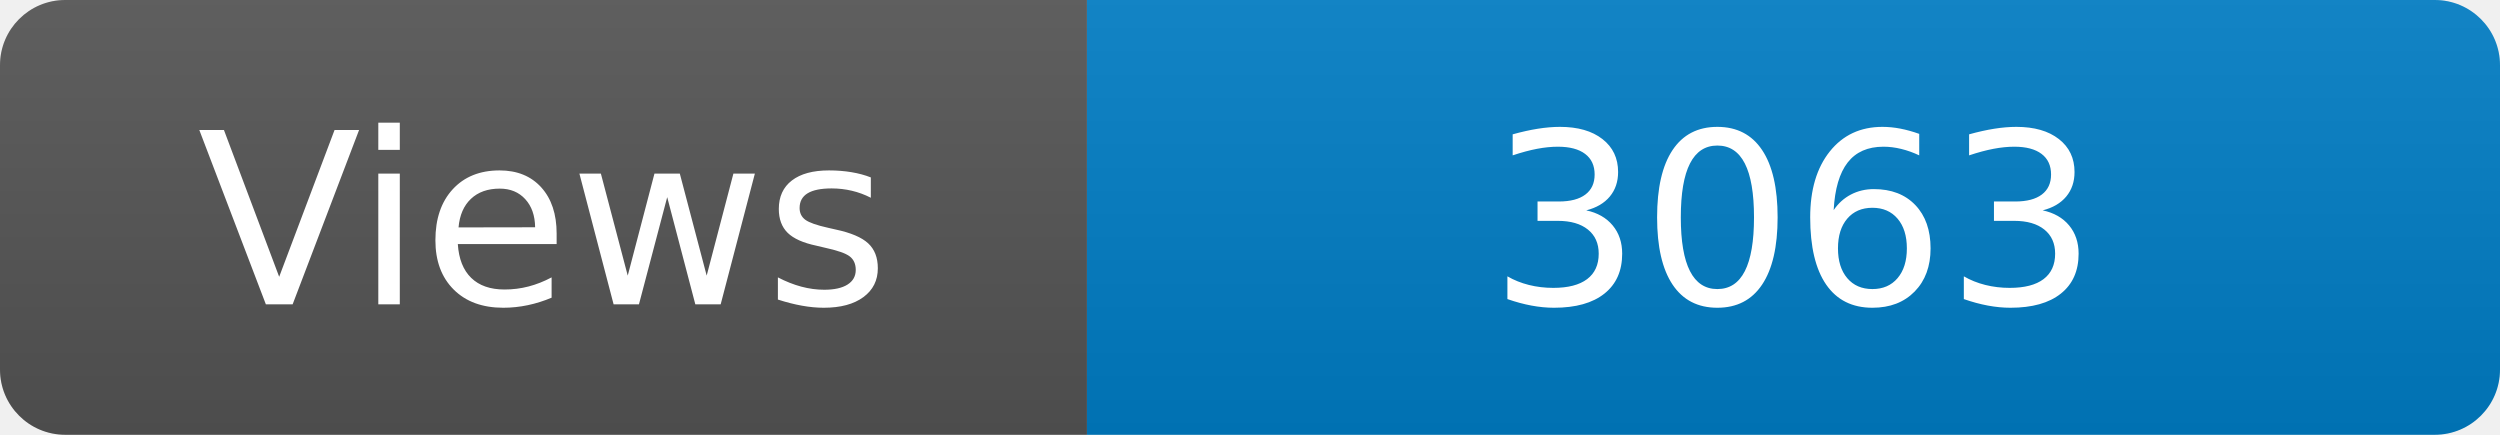
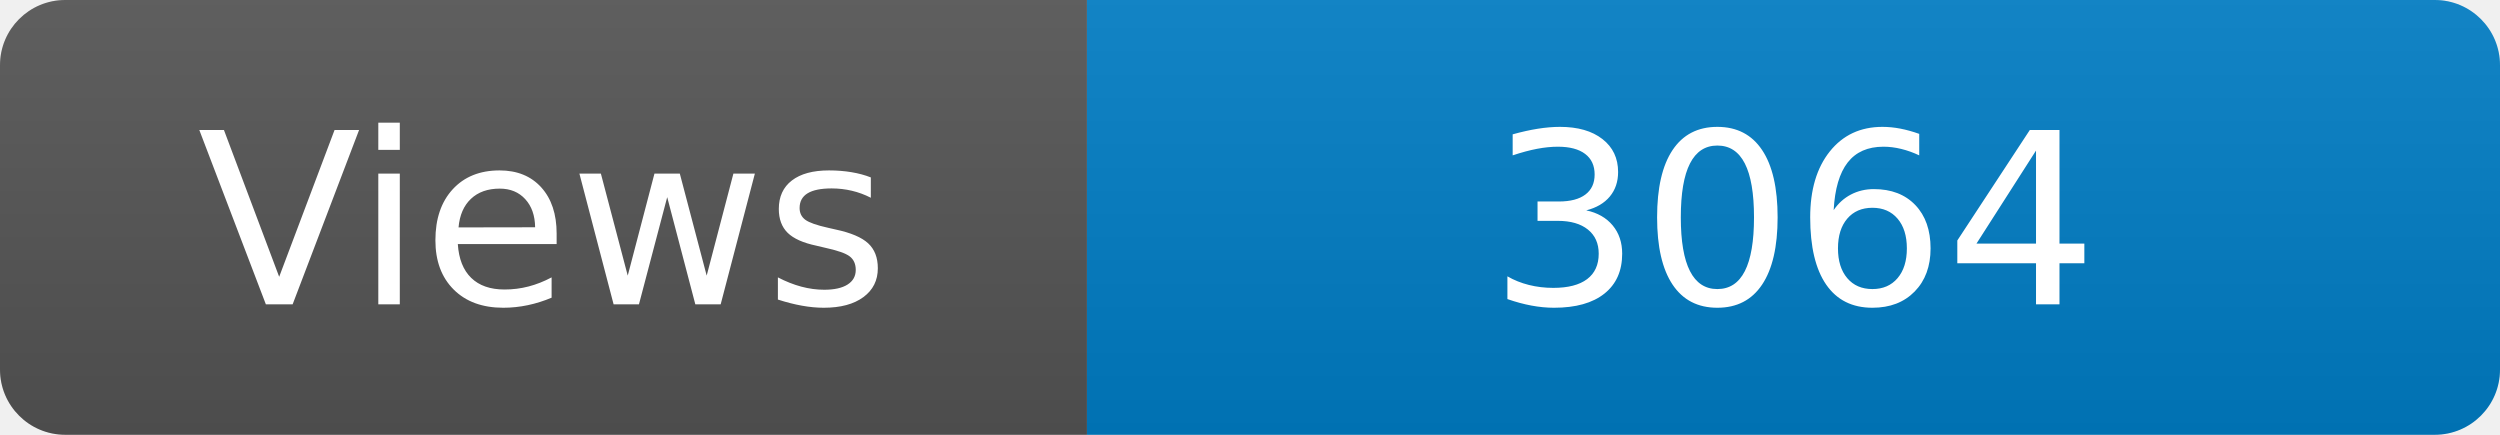
<svg xmlns="http://www.w3.org/2000/svg" width="115" height="20" role="img" aria-label="Maintained?: yes">
  <linearGradient id="s" x2="0" y2="100%">
    <stop offset="0" stop-color="#bbb" stop-opacity=".1" />
    <stop offset="1" stop-opacity=".1" />
  </linearGradient>
  <clipPath id="r">
    <rect width="115" height="20" rx="3" fill="#fff" />
  </clipPath>
  <g clip-path="url(#r)">
    <rect width="50" height="20" fill="#555" />
    <rect x="50" width="160" height="20" fill="#007ec6" />
    <rect width="115" height="20" fill="url(#s)" />
  </g>
  <g fill="#fff" text-anchor="middle" font-family="Verdana,Geneva,DejaVu Sans,sans-serif" font-size="110">
    <text x="250" y="140" transform="scale(.1)" fill="#fff">Views</text>
-     <text x="825" y="140" transform="scale(.1)" fill="#fff">3063</text>
+     <text x="825" y="140" transform="scale(.1)" fill="#fff">3064</text>
  </g>
</svg>
